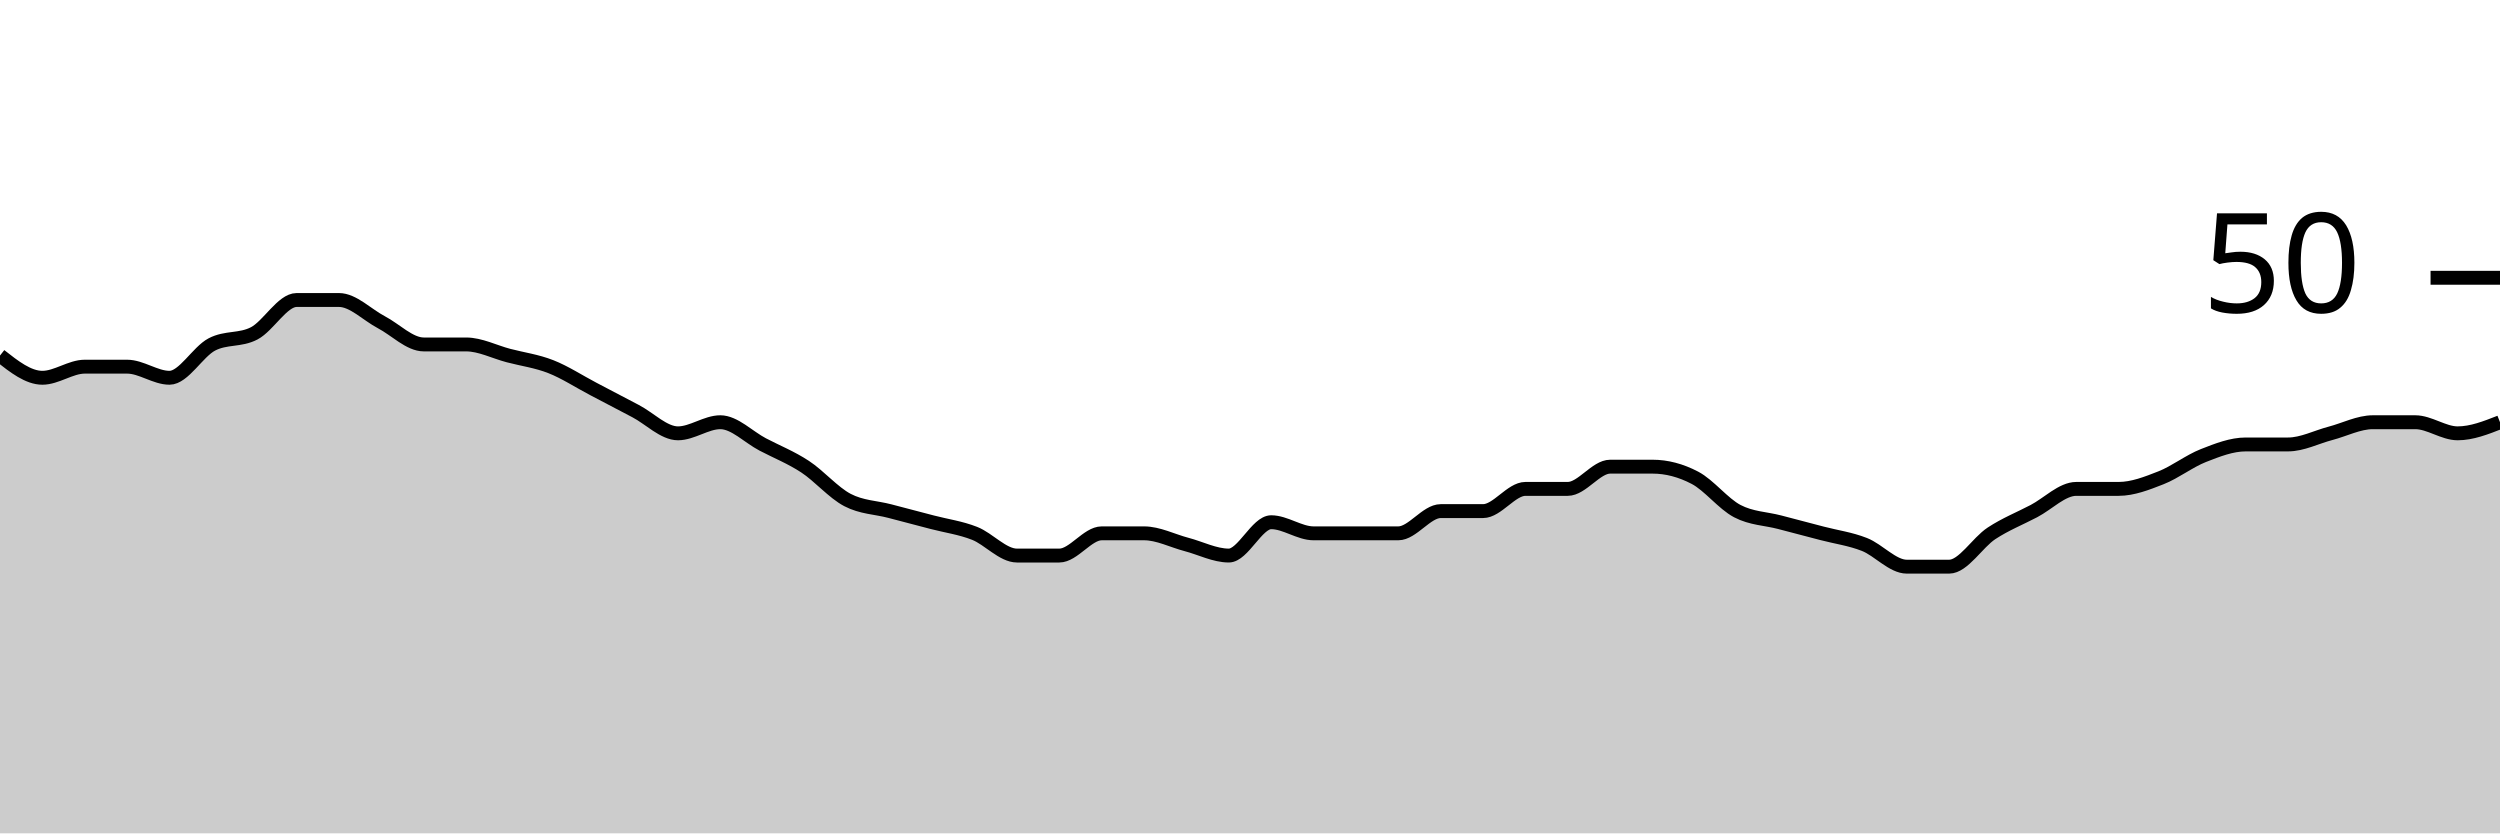
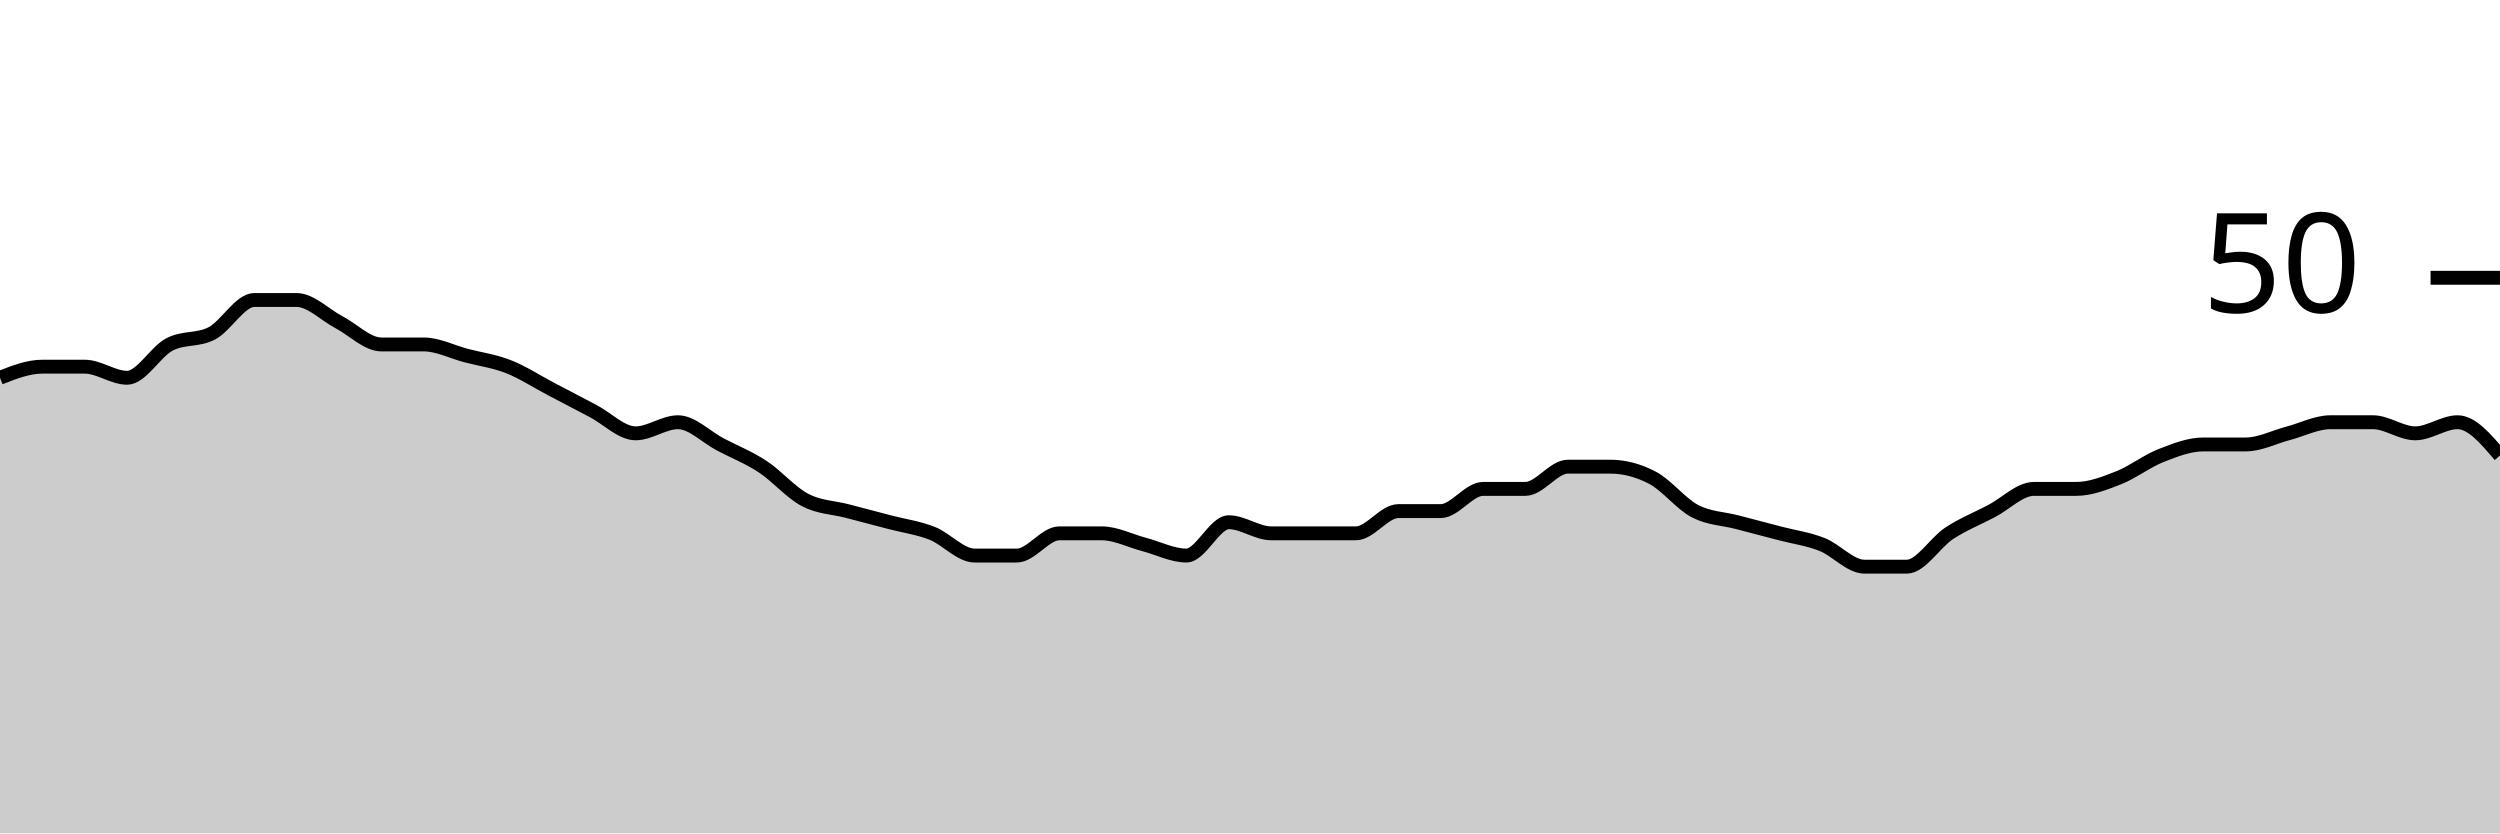
<svg xmlns="http://www.w3.org/2000/svg" viewBox="0 0 180 60">
  <g transform="translate(0,20)">
-     <path class="area" fill="rgba(0, 0, 0, 0.2)" d="M0,5.6C1.017,6.4,2.034,7.2,3.051,7.2C4.068,7.2,5.085,6.4,6.102,6.4C7.119,6.4,8.136,6.4,9.153,6.4C10.169,6.4,11.186,7.2,12.203,7.2C13.22,7.2,14.237,5.333,15.254,4.8C16.271,4.267,17.288,4.533,18.305,4C19.322,3.467,20.339,1.6,21.356,1.6C22.373,1.6,23.39,1.6,24.407,1.6C25.424,1.6,26.441,2.667,27.458,3.2C28.475,3.733,29.492,4.8,30.508,4.8C31.525,4.8,32.542,4.8,33.559,4.8C34.576,4.8,35.593,5.333,36.61,5.6C37.627,5.867,38.644,6,39.661,6.4C40.678,6.8,41.695,7.467,42.712,8C43.729,8.533,44.746,9.067,45.763,9.6C46.78,10.133,47.797,11.2,48.814,11.2C49.831,11.2,50.847,10.4,51.864,10.4C52.881,10.4,53.898,11.467,54.915,12C55.932,12.533,56.949,12.933,57.966,13.6C58.983,14.267,60,15.467,61.017,16C62.034,16.533,63.051,16.533,64.068,16.8C65.085,17.067,66.102,17.333,67.119,17.6C68.136,17.867,69.153,18,70.169,18.4C71.186,18.8,72.203,20,73.22,20C74.237,20,75.254,20,76.271,20C77.288,20,78.305,18.4,79.322,18.4C80.339,18.4,81.356,18.4,82.373,18.4C83.39,18.4,84.407,18.933,85.424,19.2C86.441,19.467,87.458,20,88.475,20C89.492,20,90.508,17.6,91.525,17.6C92.542,17.6,93.559,18.4,94.576,18.4C95.593,18.4,96.61,18.4,97.627,18.4C98.644,18.4,99.661,18.4,100.678,18.4C101.695,18.4,102.712,16.8,103.729,16.8C104.746,16.8,105.763,16.8,106.78,16.8C107.797,16.8,108.814,15.2,109.831,15.2C110.847,15.2,111.864,15.2,112.881,15.2C113.898,15.2,114.915,13.6,115.932,13.6C116.949,13.6,117.966,13.6,118.983,13.6C120,13.6,121.017,13.867,122.034,14.4C123.051,14.933,124.068,16.267,125.085,16.8C126.102,17.333,127.119,17.333,128.136,17.6C129.153,17.867,130.169,18.133,131.186,18.4C132.203,18.667,133.22,18.8,134.237,19.2C135.254,19.6,136.271,20.8,137.288,20.8C138.305,20.8,139.322,20.8,140.339,20.8C141.356,20.8,142.373,19.067,143.39,18.4C144.407,17.733,145.424,17.333,146.441,16.8C147.458,16.267,148.475,15.2,149.492,15.2C150.508,15.2,151.525,15.2,152.542,15.2C153.559,15.2,154.576,14.8,155.593,14.4C156.61,14,157.627,13.2,158.644,12.8C159.661,12.4,160.678,12,161.695,12C162.712,12,163.729,12,164.746,12C165.763,12,166.78,11.467,167.797,11.2C168.814,10.933,169.831,10.4,170.847,10.4C171.864,10.4,172.881,10.4,173.898,10.4C174.915,10.4,175.932,11.2,176.949,11.2C177.966,11.2,178.983,10.8,180,10.4L180,40C178.983,40,177.966,40,176.949,40C175.932,40,174.915,40,173.898,40C172.881,40,171.864,40,170.847,40C169.831,40,168.814,40,167.797,40C166.78,40,165.763,40,164.746,40C163.729,40,162.712,40,161.695,40C160.678,40,159.661,40,158.644,40C157.627,40,156.61,40,155.593,40C154.576,40,153.559,40,152.542,40C151.525,40,150.508,40,149.492,40C148.475,40,147.458,40,146.441,40C145.424,40,144.407,40,143.39,40C142.373,40,141.356,40,140.339,40C139.322,40,138.305,40,137.288,40C136.271,40,135.254,40,134.237,40C133.22,40,132.203,40,131.186,40C130.169,40,129.153,40,128.136,40C127.119,40,126.102,40,125.085,40C124.068,40,123.051,40,122.034,40C121.017,40,120,40,118.983,40C117.966,40,116.949,40,115.932,40C114.915,40,113.898,40,112.881,40C111.864,40,110.847,40,109.831,40C108.814,40,107.797,40,106.78,40C105.763,40,104.746,40,103.729,40C102.712,40,101.695,40,100.678,40C99.661,40,98.644,40,97.627,40C96.61,40,95.593,40,94.576,40C93.559,40,92.542,40,91.525,40C90.508,40,89.492,40,88.475,40C87.458,40,86.441,40,85.424,40C84.407,40,83.39,40,82.373,40C81.356,40,80.339,40,79.322,40C78.305,40,77.288,40,76.271,40C75.254,40,74.237,40,73.22,40C72.203,40,71.186,40,70.169,40C69.153,40,68.136,40,67.119,40C66.102,40,65.085,40,64.068,40C63.051,40,62.034,40,61.017,40C60,40,58.983,40,57.966,40C56.949,40,55.932,40,54.915,40C53.898,40,52.881,40,51.864,40C50.847,40,49.831,40,48.814,40C47.797,40,46.78,40,45.763,40C44.746,40,43.729,40,42.712,40C41.695,40,40.678,40,39.661,40C38.644,40,37.627,40,36.61,40C35.593,40,34.576,40,33.559,40C32.542,40,31.525,40,30.508,40C29.492,40,28.475,40,27.458,40C26.441,40,25.424,40,24.407,40C23.39,40,22.373,40,21.356,40C20.339,40,19.322,40,18.305,40C17.288,40,16.271,40,15.254,40C14.237,40,13.22,40,12.203,40C11.186,40,10.169,40,9.153,40C8.136,40,7.119,40,6.102,40C5.085,40,4.068,40,3.051,40C2.034,40,1.017,40,0,40Z" />
-     <path class="line" stroke="black" fill="none" d="M0,5.6C1.017,6.4,2.034,7.2,3.051,7.2C4.068,7.2,5.085,6.4,6.102,6.4C7.119,6.4,8.136,6.4,9.153,6.4C10.169,6.4,11.186,7.2,12.203,7.2C13.22,7.2,14.237,5.333,15.254,4.8C16.271,4.267,17.288,4.533,18.305,4C19.322,3.467,20.339,1.6,21.356,1.6C22.373,1.6,23.39,1.6,24.407,1.6C25.424,1.6,26.441,2.667,27.458,3.2C28.475,3.733,29.492,4.8,30.508,4.8C31.525,4.8,32.542,4.8,33.559,4.8C34.576,4.8,35.593,5.333,36.61,5.6C37.627,5.867,38.644,6,39.661,6.4C40.678,6.8,41.695,7.467,42.712,8C43.729,8.533,44.746,9.067,45.763,9.6C46.78,10.133,47.797,11.2,48.814,11.2C49.831,11.2,50.847,10.4,51.864,10.4C52.881,10.4,53.898,11.467,54.915,12C55.932,12.533,56.949,12.933,57.966,13.6C58.983,14.267,60,15.467,61.017,16C62.034,16.533,63.051,16.533,64.068,16.8C65.085,17.067,66.102,17.333,67.119,17.6C68.136,17.867,69.153,18,70.169,18.4C71.186,18.8,72.203,20,73.22,20C74.237,20,75.254,20,76.271,20C77.288,20,78.305,18.4,79.322,18.4C80.339,18.4,81.356,18.4,82.373,18.4C83.39,18.4,84.407,18.933,85.424,19.2C86.441,19.467,87.458,20,88.475,20C89.492,20,90.508,17.6,91.525,17.6C92.542,17.6,93.559,18.4,94.576,18.4C95.593,18.4,96.61,18.4,97.627,18.4C98.644,18.4,99.661,18.4,100.678,18.4C101.695,18.4,102.712,16.8,103.729,16.8C104.746,16.8,105.763,16.8,106.78,16.8C107.797,16.8,108.814,15.2,109.831,15.2C110.847,15.2,111.864,15.2,112.881,15.2C113.898,15.2,114.915,13.6,115.932,13.6C116.949,13.6,117.966,13.6,118.983,13.6C120,13.6,121.017,13.867,122.034,14.4C123.051,14.933,124.068,16.267,125.085,16.8C126.102,17.333,127.119,17.333,128.136,17.6C129.153,17.867,130.169,18.133,131.186,18.4C132.203,18.667,133.22,18.8,134.237,19.2C135.254,19.6,136.271,20.8,137.288,20.8C138.305,20.8,139.322,20.8,140.339,20.8C141.356,20.8,142.373,19.067,143.39,18.4C144.407,17.733,145.424,17.333,146.441,16.8C147.458,16.267,148.475,15.2,149.492,15.2C150.508,15.2,151.525,15.2,152.542,15.2C153.559,15.2,154.576,14.8,155.593,14.4C156.61,14,157.627,13.2,158.644,12.8C159.661,12.4,160.678,12,161.695,12C162.712,12,163.729,12,164.746,12C165.763,12,166.78,11.467,167.797,11.2C168.814,10.933,169.831,10.4,170.847,10.4C171.864,10.4,172.881,10.4,173.898,10.4C174.915,10.4,175.932,11.2,176.949,11.2C177.966,11.2,178.983,10.8,180,10.4" />
+     <path class="area" fill="rgba(0, 0, 0, 0.2)" d="M0,7.2C1.017,6.8,2.034,6.4,3.051,6.4C4.068,6.4,5.085,6.4,6.102,6.4C7.119,6.4,8.136,7.2,9.153,7.2C10.169,7.2,11.186,5.333,12.203,4.8C13.22,4.267,14.237,4.533,15.254,4C16.271,3.467,17.288,1.6,18.305,1.6C19.322,1.6,20.339,1.6,21.356,1.6C22.373,1.6,23.39,2.667,24.407,3.2C25.424,3.733,26.441,4.8,27.458,4.8C28.475,4.8,29.492,4.8,30.508,4.8C31.525,4.8,32.542,5.333,33.559,5.6C34.576,5.867,35.593,6,36.61,6.4C37.627,6.8,38.644,7.467,39.661,8C40.678,8.533,41.695,9.067,42.712,9.6C43.729,10.133,44.746,11.2,45.763,11.2C46.78,11.2,47.797,10.4,48.814,10.4C49.831,10.4,50.847,11.467,51.864,12C52.881,12.533,53.898,12.933,54.915,13.6C55.932,14.267,56.949,15.467,57.966,16C58.983,16.533,60,16.533,61.017,16.8C62.034,17.067,63.051,17.333,64.068,17.6C65.085,17.867,66.102,18,67.119,18.4C68.136,18.8,69.153,20,70.169,20C71.186,20,72.203,20,73.22,20C74.237,20,75.254,18.4,76.271,18.4C77.288,18.4,78.305,18.4,79.322,18.4C80.339,18.4,81.356,18.933,82.373,19.2C83.39,19.467,84.407,20,85.424,20C86.441,20,87.458,17.6,88.475,17.6C89.492,17.6,90.508,18.4,91.525,18.4C92.542,18.4,93.559,18.4,94.576,18.4C95.593,18.4,96.61,18.4,97.627,18.4C98.644,18.4,99.661,16.8,100.678,16.8C101.695,16.8,102.712,16.8,103.729,16.8C104.746,16.8,105.763,15.2,106.78,15.2C107.797,15.2,108.814,15.2,109.831,15.2C110.847,15.2,111.864,13.6,112.881,13.6C113.898,13.6,114.915,13.6,115.932,13.6C116.949,13.6,117.966,13.867,118.983,14.4C120,14.933,121.017,16.267,122.034,16.8C123.051,17.333,124.068,17.333,125.085,17.6C126.102,17.867,127.119,18.133,128.136,18.4C129.153,18.667,130.169,18.8,131.186,19.2C132.203,19.6,133.22,20.8,134.237,20.8C135.254,20.8,136.271,20.8,137.288,20.8C138.305,20.8,139.322,19.067,140.339,18.4C141.356,17.733,142.373,17.333,143.39,16.8C144.407,16.267,145.424,15.2,146.441,15.2C147.458,15.2,148.475,15.2,149.492,15.2C150.508,15.2,151.525,14.8,152.542,14.4C153.559,14,154.576,13.2,155.593,12.8C156.61,12.4,157.627,12,158.644,12C159.661,12,160.678,12,161.695,12C162.712,12,163.729,11.467,164.746,11.2C165.763,10.933,166.78,10.4,167.797,10.4C168.814,10.4,169.831,10.4,170.847,10.4C171.864,10.4,172.881,11.2,173.898,11.2C174.915,11.2,175.932,10.4,176.949,10.4C177.966,10.4,178.983,11.6,180,12.8L180,40C178.983,40,177.966,40,176.949,40C175.932,40,174.915,40,173.898,40C172.881,40,171.864,40,170.847,40C169.831,40,168.814,40,167.797,40C166.78,40,165.763,40,164.746,40C163.729,40,162.712,40,161.695,40C160.678,40,159.661,40,158.644,40C157.627,40,156.61,40,155.593,40C154.576,40,153.559,40,152.542,40C151.525,40,150.508,40,149.492,40C148.475,40,147.458,40,146.441,40C145.424,40,144.407,40,143.39,40C142.373,40,141.356,40,140.339,40C139.322,40,138.305,40,137.288,40C136.271,40,135.254,40,134.237,40C133.22,40,132.203,40,131.186,40C130.169,40,129.153,40,128.136,40C127.119,40,126.102,40,125.085,40C124.068,40,123.051,40,122.034,40C121.017,40,120,40,118.983,40C117.966,40,116.949,40,115.932,40C114.915,40,113.898,40,112.881,40C111.864,40,110.847,40,109.831,40C108.814,40,107.797,40,106.78,40C105.763,40,104.746,40,103.729,40C102.712,40,101.695,40,100.678,40C99.661,40,98.644,40,97.627,40C96.61,40,95.593,40,94.576,40C93.559,40,92.542,40,91.525,40C90.508,40,89.492,40,88.475,40C87.458,40,86.441,40,85.424,40C84.407,40,83.39,40,82.373,40C81.356,40,80.339,40,79.322,40C78.305,40,77.288,40,76.271,40C75.254,40,74.237,40,73.22,40C72.203,40,71.186,40,70.169,40C69.153,40,68.136,40,67.119,40C66.102,40,65.085,40,64.068,40C63.051,40,62.034,40,61.017,40C60,40,58.983,40,57.966,40C56.949,40,55.932,40,54.915,40C53.898,40,52.881,40,51.864,40C50.847,40,49.831,40,48.814,40C47.797,40,46.78,40,45.763,40C44.746,40,43.729,40,42.712,40C41.695,40,40.678,40,39.661,40C38.644,40,37.627,40,36.61,40C35.593,40,34.576,40,33.559,40C32.542,40,31.525,40,30.508,40C29.492,40,28.475,40,27.458,40C26.441,40,25.424,40,24.407,40C23.39,40,22.373,40,21.356,40C20.339,40,19.322,40,18.305,40C17.288,40,16.271,40,15.254,40C14.237,40,13.22,40,12.203,40C11.186,40,10.169,40,9.153,40C8.136,40,7.119,40,6.102,40C5.085,40,4.068,40,3.051,40C2.034,40,1.017,40,0,40Z" />
+     <path class="line" stroke="black" fill="none" d="M0,7.2C1.017,6.8,2.034,6.4,3.051,6.4C4.068,6.4,5.085,6.4,6.102,6.4C7.119,6.4,8.136,7.2,9.153,7.2C10.169,7.2,11.186,5.333,12.203,4.8C13.22,4.267,14.237,4.533,15.254,4C16.271,3.467,17.288,1.6,18.305,1.6C19.322,1.6,20.339,1.6,21.356,1.6C22.373,1.6,23.39,2.667,24.407,3.2C25.424,3.733,26.441,4.8,27.458,4.8C28.475,4.8,29.492,4.8,30.508,4.8C31.525,4.8,32.542,5.333,33.559,5.6C34.576,5.867,35.593,6,36.61,6.4C37.627,6.8,38.644,7.467,39.661,8C40.678,8.533,41.695,9.067,42.712,9.6C43.729,10.133,44.746,11.2,45.763,11.2C46.78,11.2,47.797,10.4,48.814,10.4C49.831,10.4,50.847,11.467,51.864,12C52.881,12.533,53.898,12.933,54.915,13.6C55.932,14.267,56.949,15.467,57.966,16C58.983,16.533,60,16.533,61.017,16.8C62.034,17.067,63.051,17.333,64.068,17.6C65.085,17.867,66.102,18,67.119,18.4C68.136,18.8,69.153,20,70.169,20C71.186,20,72.203,20,73.22,20C74.237,20,75.254,18.4,76.271,18.4C77.288,18.4,78.305,18.4,79.322,18.4C80.339,18.4,81.356,18.933,82.373,19.2C83.39,19.467,84.407,20,85.424,20C86.441,20,87.458,17.6,88.475,17.6C89.492,17.6,90.508,18.4,91.525,18.4C92.542,18.4,93.559,18.4,94.576,18.4C95.593,18.4,96.61,18.4,97.627,18.4C98.644,18.4,99.661,16.8,100.678,16.8C101.695,16.8,102.712,16.8,103.729,16.8C104.746,16.8,105.763,15.2,106.78,15.2C107.797,15.2,108.814,15.2,109.831,15.2C110.847,15.2,111.864,13.6,112.881,13.6C113.898,13.6,114.915,13.6,115.932,13.6C116.949,13.6,117.966,13.867,118.983,14.4C120,14.933,121.017,16.267,122.034,16.8C123.051,17.333,124.068,17.333,125.085,17.6C126.102,17.867,127.119,18.133,128.136,18.4C129.153,18.667,130.169,18.8,131.186,19.2C132.203,19.6,133.22,20.8,134.237,20.8C135.254,20.8,136.271,20.8,137.288,20.8C138.305,20.8,139.322,19.067,140.339,18.4C141.356,17.733,142.373,17.333,143.39,16.8C144.407,16.267,145.424,15.2,146.441,15.2C147.458,15.2,148.475,15.2,149.492,15.2C150.508,15.2,151.525,14.8,152.542,14.4C153.559,14,154.576,13.2,155.593,12.8C156.61,12.4,157.627,12,158.644,12C159.661,12,160.678,12,161.695,12C162.712,12,163.729,11.467,164.746,11.2C165.763,10.933,166.78,10.4,167.797,10.4C168.814,10.4,169.831,10.4,170.847,10.4C171.864,10.4,172.881,11.2,173.898,11.2C174.915,11.2,175.932,10.4,176.949,10.4C177.966,10.4,178.983,11.6,180,12.8" />
    <path class="axis-ceiling" stroke-width="1" stroke="black" fill="none" d="M175,0L180,0" />
    <text class="axis-ceiling-label" font-family="sans-serif" text-anchor="end" font-size="10px" x="170" y="2.5">50</text>
  </g>
</svg>
